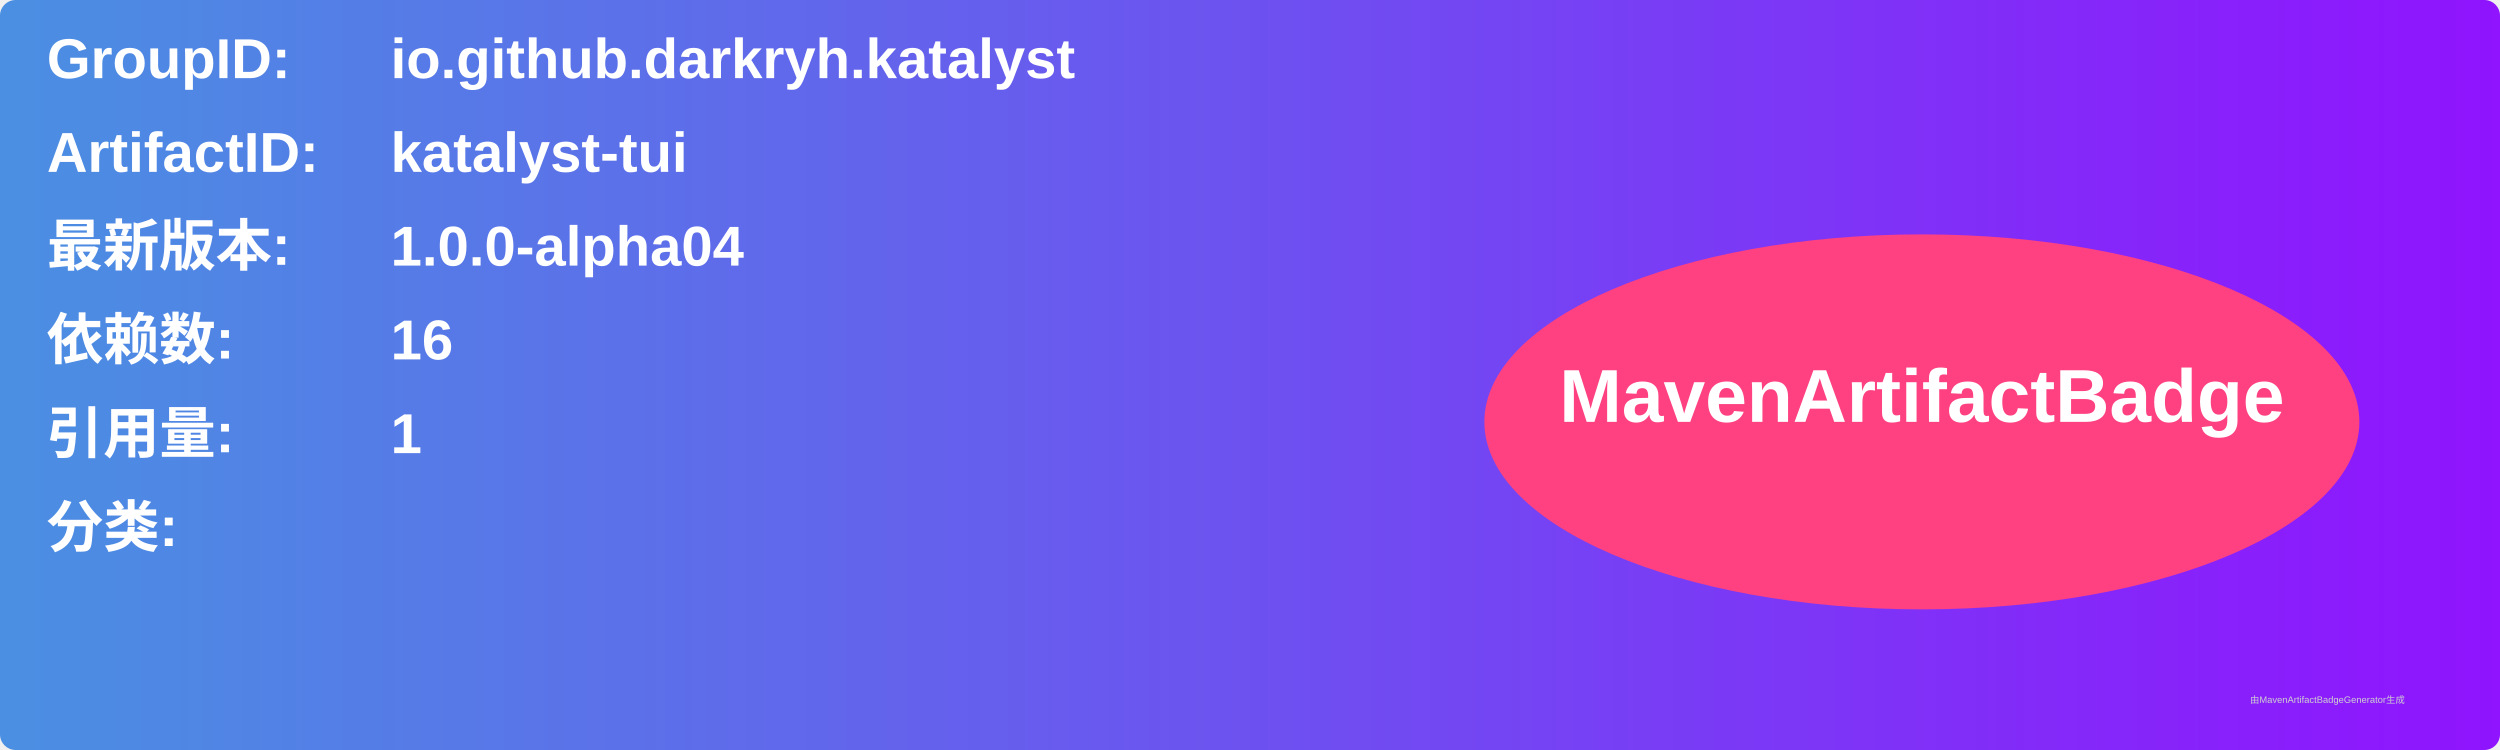
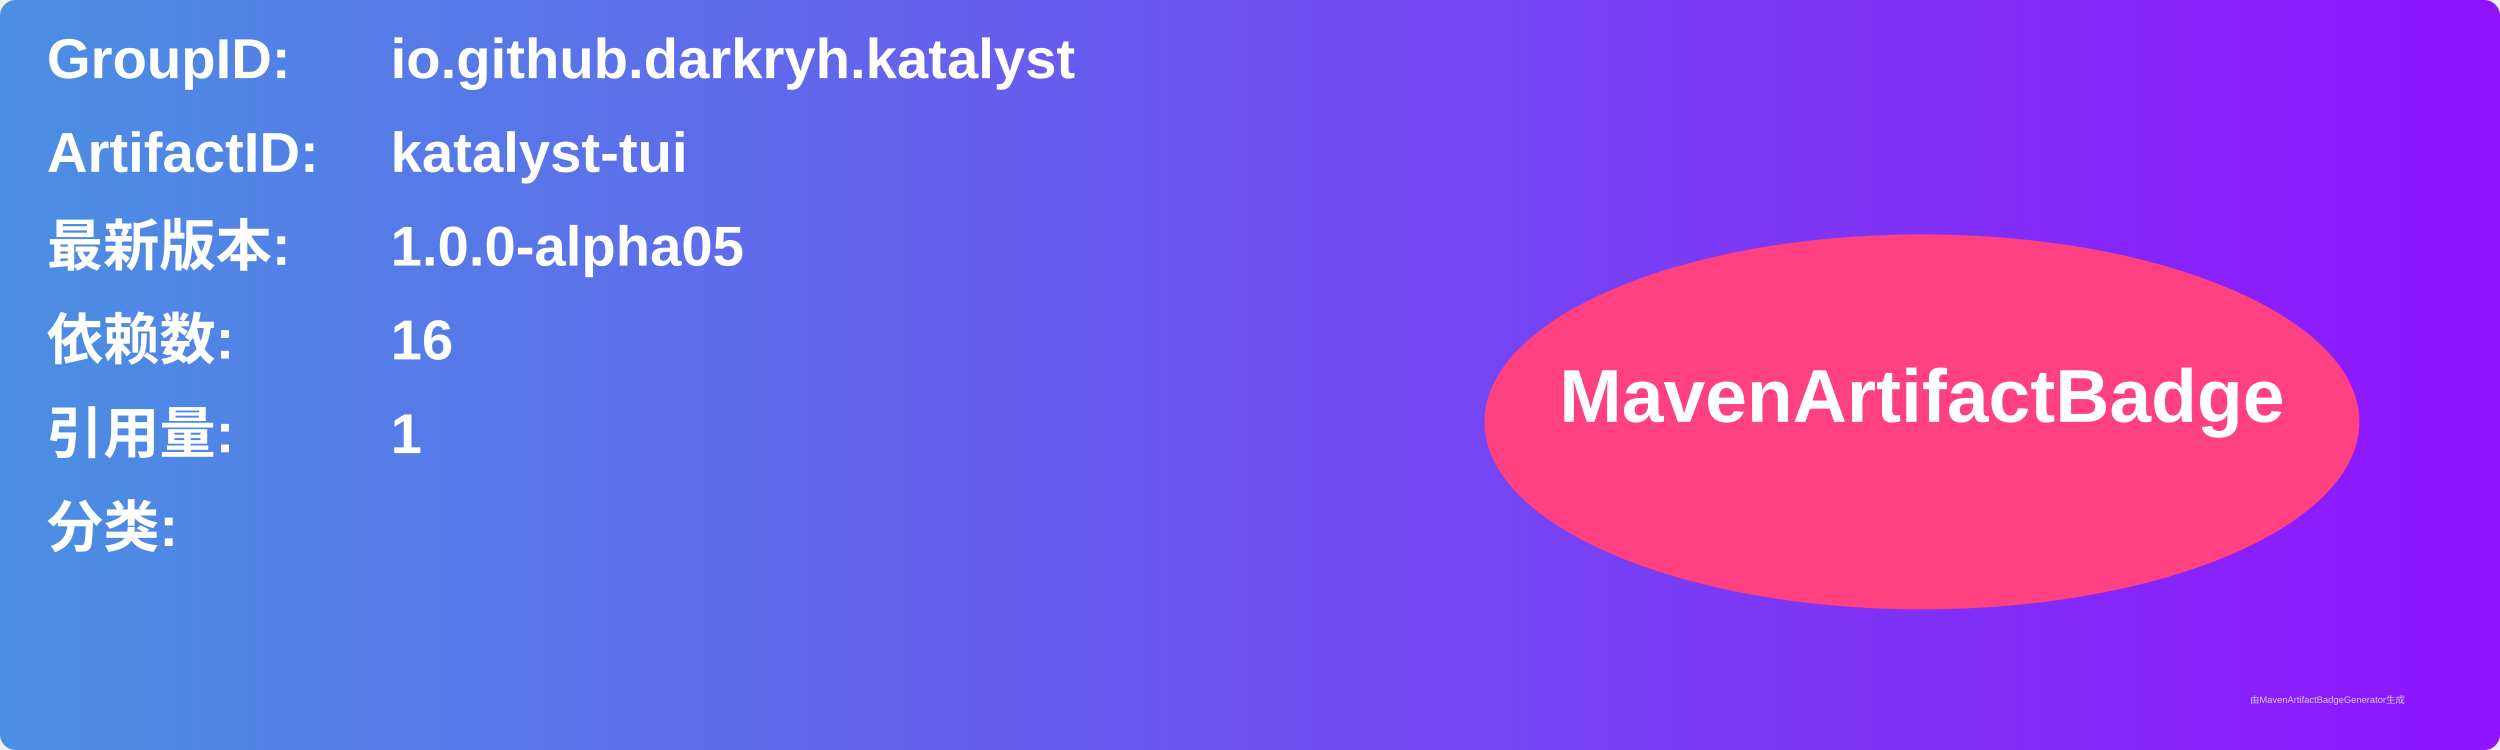
<svg xmlns="http://www.w3.org/2000/svg" width="800" height="240" viewBox="0 0 800 240">
  <linearGradient id="grad" x1="0%" y1="0%" x2="100%" y2="0%">
    <stop offset="0%" stop-color="#4a90e2" />
    <stop offset="100%" stop-color="#9013fe" />
  </linearGradient>
  <rect width="100%" height="100%" rx="5" ry="5" fill="url(#grad)" />
  <g transform="translate(15, 15)">
    <text x="0" y="10" font-family="Arial" font-size="18" fill="white" font-weight="bold" width="260">GroupID:</text>
    <text x="110" y="10" font-family="Arial" font-size="18" fill="white" font-weight="bold" width="460">io.github.darkryh.katalyst</text>
    <text x="0" y="40" font-family="Arial" font-size="18" fill="white" font-weight="bold" width="260">ArtifactID:</text>
    <text x="110" y="40" font-family="Arial" font-size="18" fill="white" font-weight="bold" width="460">katalyst-tui</text>
    <text x="0" y="70" font-family="Arial" font-size="18" fill="white" font-weight="bold">最新版本:</text>
    <text x="110" y="70" font-family="Arial" font-size="18" fill="white" font-weight="bold">
-       <tspan font-weight="bold">1.0.0-alpha04</tspan>
+       <tspan font-weight="bold">1.0.0-alpha05</tspan>
    </text>
    <text x="0" y="100" font-family="Arial" font-size="18" fill="white" font-weight="bold">依赖数: </text>
    <text x="110" y="100" font-family="Arial" font-size="18" fill="white">
      <tspan font-weight="bold">16</tspan>
    </text>
    <text x="0" y="130" font-family="Arial" font-size="18" fill="white" font-weight="bold">引用量: </text>
    <text x="110" y="130" font-family="Arial" font-size="18" fill="white">
      <tspan font-weight="bold">1</tspan>
    </text>
    <text x="0" y="160" font-family="Arial" font-size="18" fill="white" font-weight="bold">分类:</text>
    <text x="10" y="190" font-family="Arial" font-size="10" fill="white">
      <tspan font-weight="bold" />
    </text>
    <ellipse cx="600" cy="120" rx="140" ry="60" fill="#ff4081" />
    <text x="600" y="120" text-anchor="middle" font-family="Arial" font-size="24" fill="white" font-weight="bold">MavenArtifactBadge</text>
  </g>
  <text x="720" y="225" font-family="Arial" font-size="3" fill="#d0d0d0">由MavenArtifactBadgeGenerator生成</text>
</svg>
